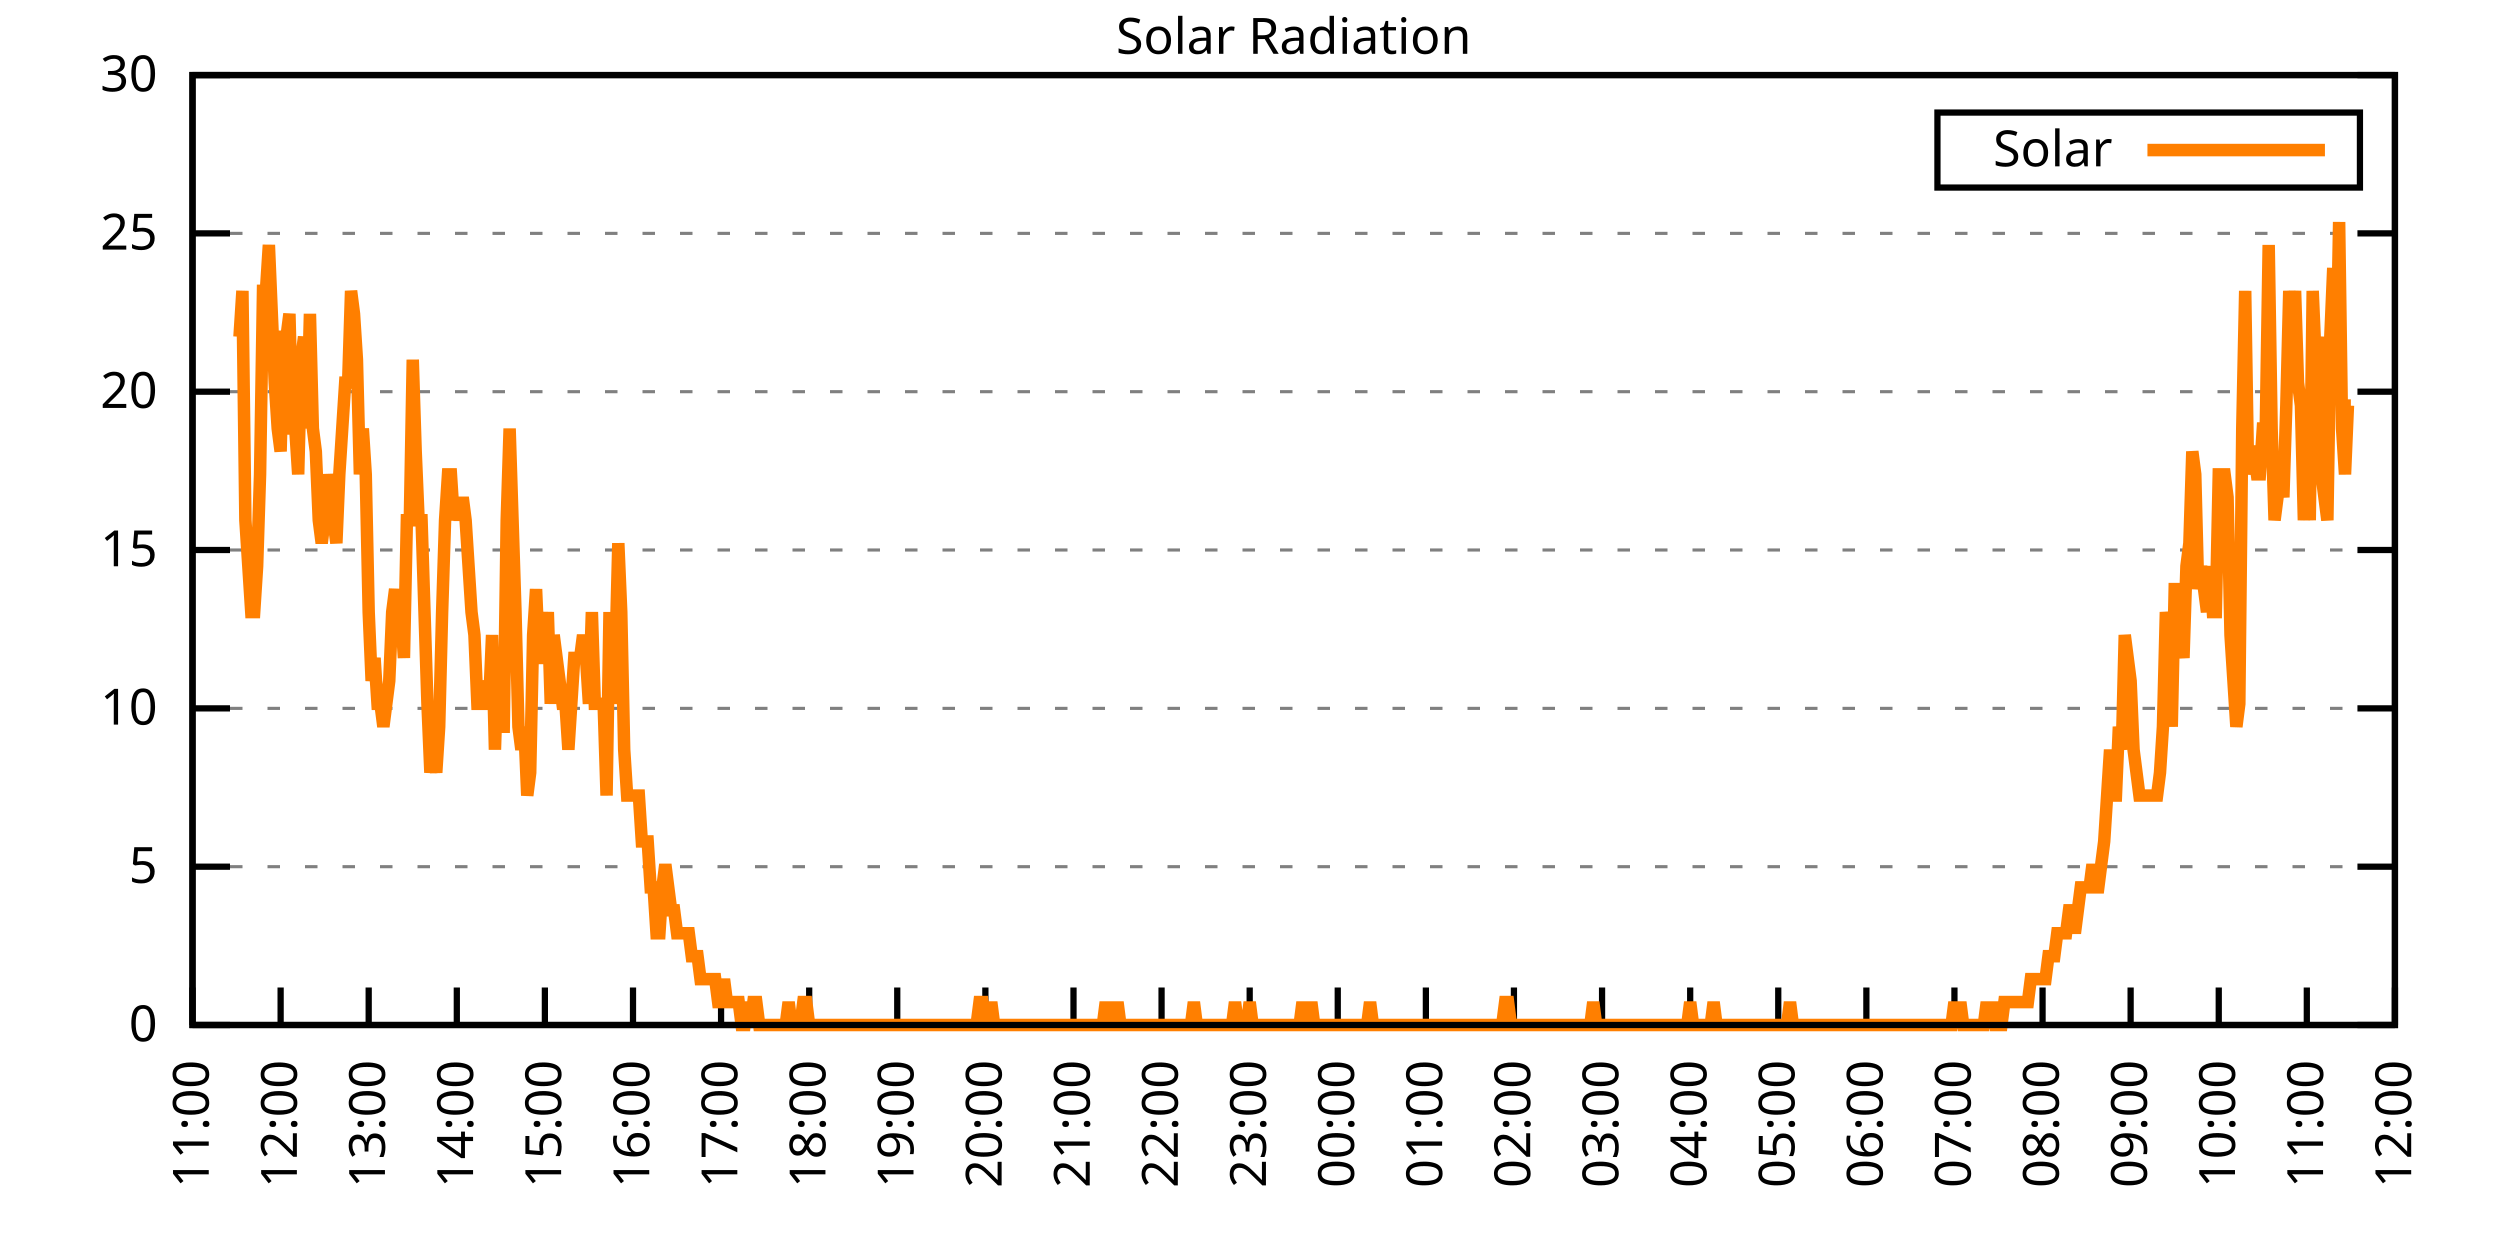
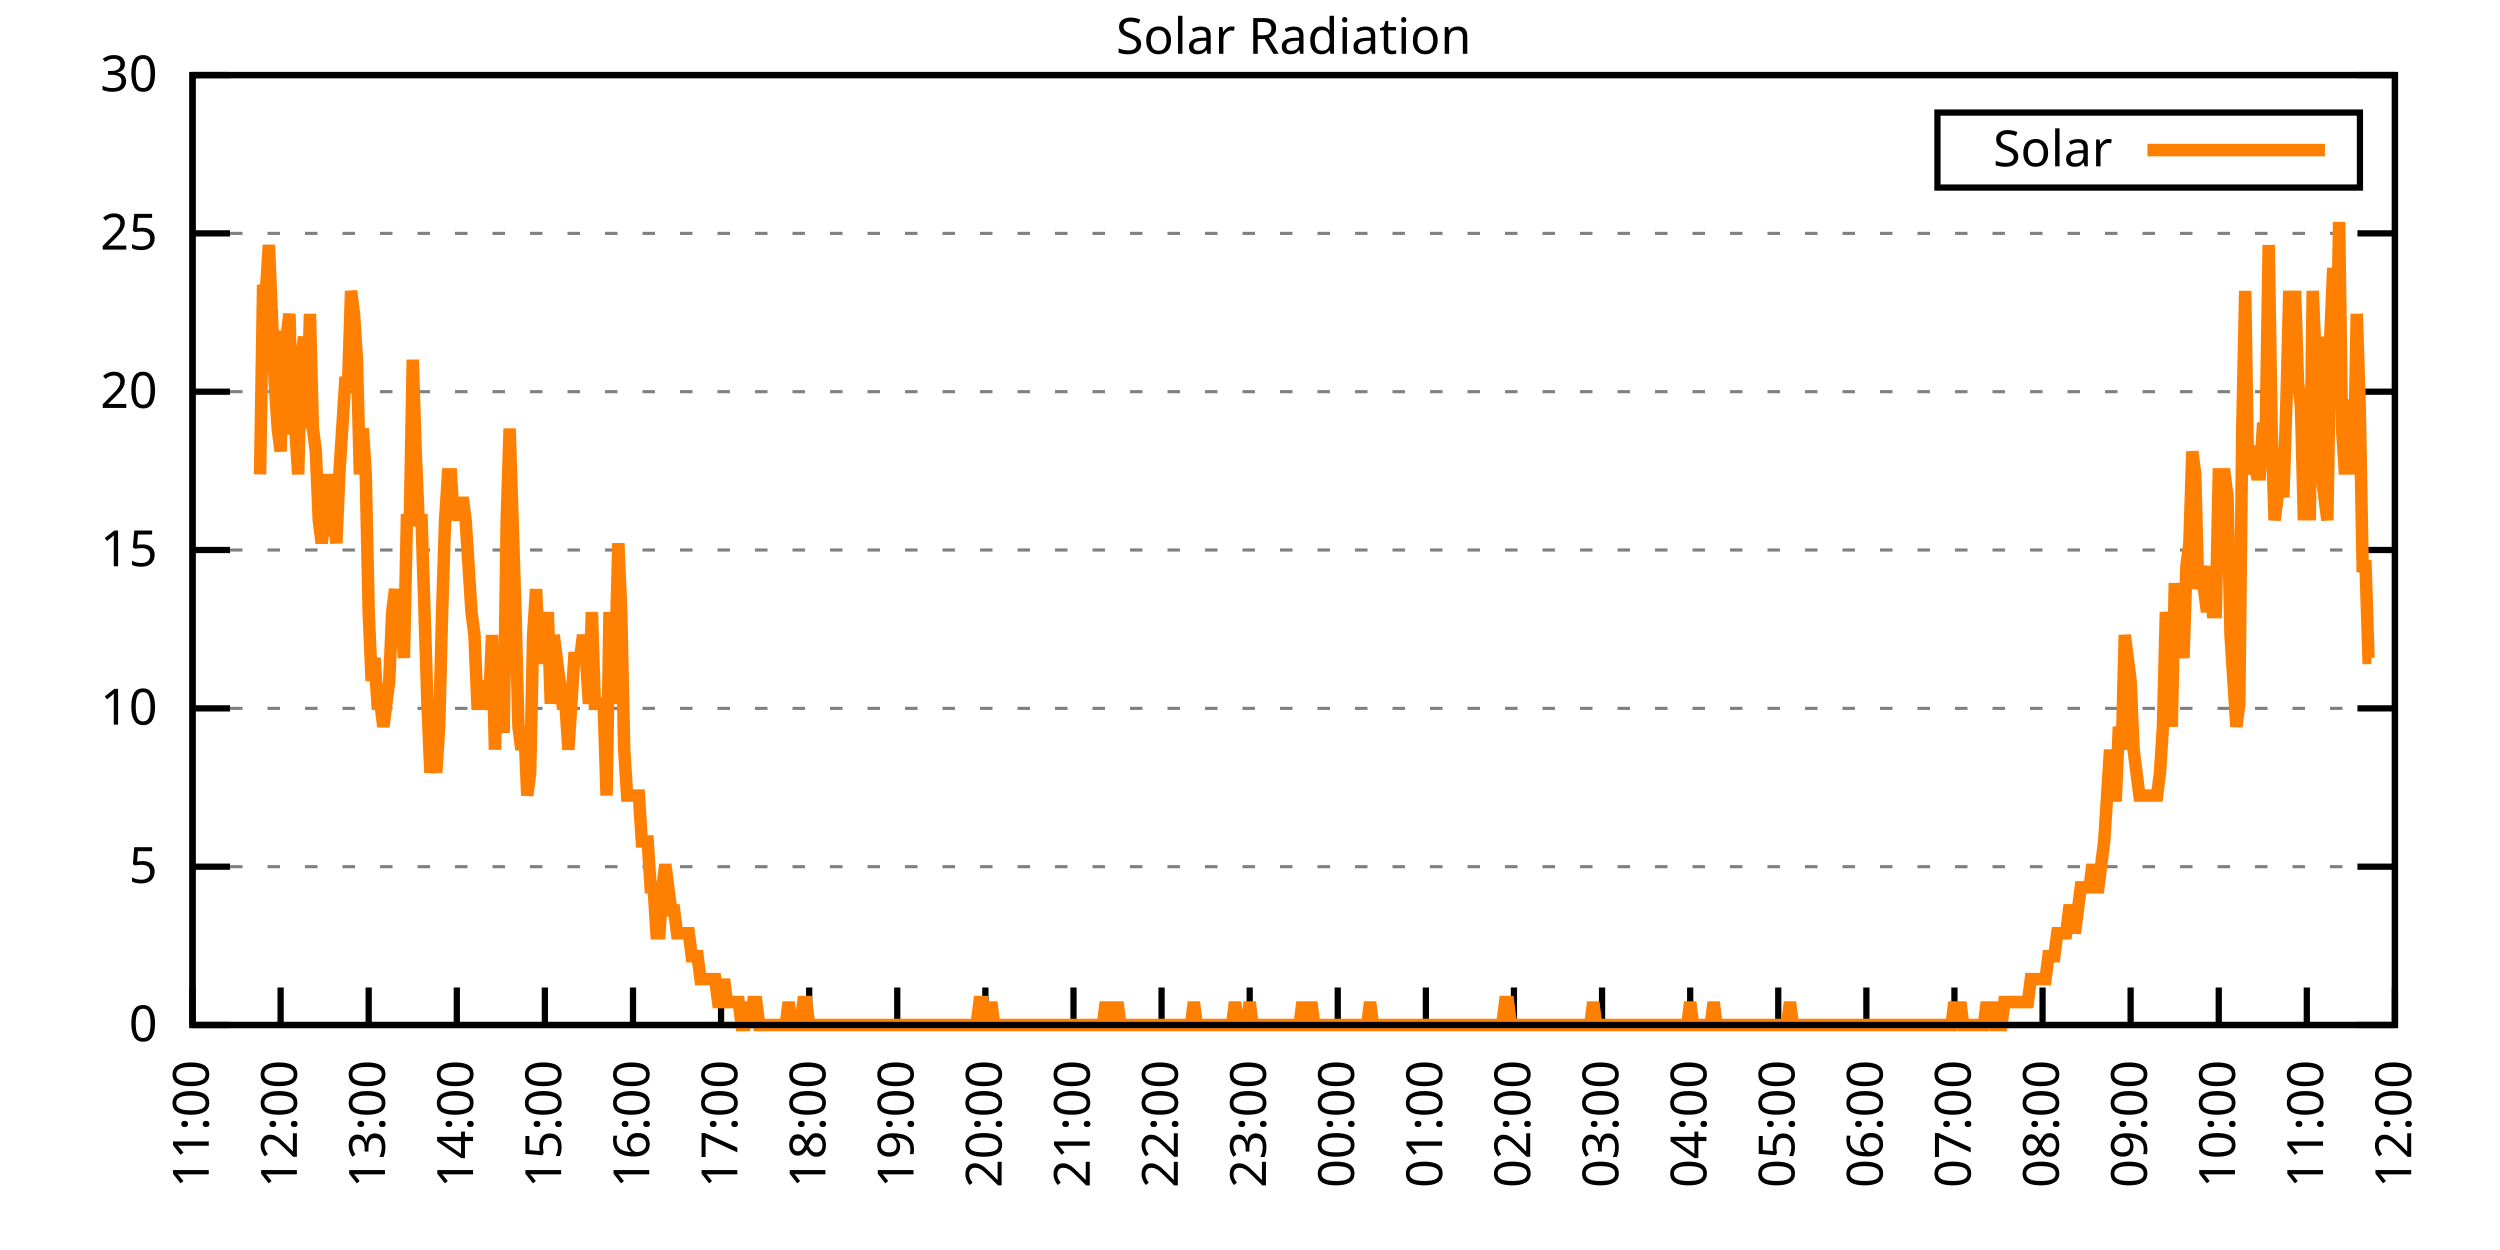
<svg xmlns="http://www.w3.org/2000/svg" xmlns:xlink="http://www.w3.org/1999/xlink" width="400" height="200" viewBox="0 0 400 200">
  <g id="gnuplot_canvas">
    <rect x="0" y="0" width="400" height="200" fill="none" />
    <defs>
      <circle id="gpDot" r="0.5" stroke-width="0.5" stroke="currentColor" />
      <path id="gpPt0" stroke-width="0.333" stroke="currentColor" d="M-1,0 h2 M0,-1 v2" />
      <path id="gpPt1" stroke-width="0.333" stroke="currentColor" d="M-1,-1 L1,1 M1,-1 L-1,1" />
      <path id="gpPt2" stroke-width="0.333" stroke="currentColor" d="M-1,0 L1,0 M0,-1 L0,1 M-1,-1 L1,1 M-1,1 L1,-1" />
      <rect id="gpPt3" stroke-width="0.333" stroke="currentColor" x="-1" y="-1" width="2" height="2" />
      <rect id="gpPt4" stroke-width="0.333" stroke="currentColor" fill="currentColor" x="-1" y="-1" width="2" height="2" />
      <circle id="gpPt5" stroke-width="0.333" stroke="currentColor" cx="0" cy="0" r="1" />
      <use xlink:href="#gpPt5" id="gpPt6" fill="currentColor" stroke="none" />
      <path id="gpPt7" stroke-width="0.333" stroke="currentColor" d="M0,-1.33 L-1.33,0.67 L1.33,0.67 z" />
      <use xlink:href="#gpPt7" id="gpPt8" fill="currentColor" stroke="none" />
      <use xlink:href="#gpPt7" id="gpPt9" stroke="currentColor" transform="rotate(180)" />
      <use xlink:href="#gpPt9" id="gpPt10" fill="currentColor" stroke="none" />
      <use xlink:href="#gpPt3" id="gpPt11" stroke="currentColor" transform="rotate(45)" />
      <use xlink:href="#gpPt11" id="gpPt12" fill="currentColor" stroke="none" />
      <path id="gpPt13" stroke-width="0.333" stroke="currentColor" d="M0,1.330 L1.265,0.411 L0.782,-1.067 L-0.782,-1.076 L-1.265,0.411 z" />
      <use xlink:href="#gpPt13" id="gpPt14" fill="currentColor" stroke="none" />
      <filter id="textbox" filterUnits="objectBoundingBox" x="0" y="0" height="1" width="1">
        <feFlood flood-color="white" flood-opacity="1" result="bgnd" />
        <feComposite in="SourceGraphic" in2="bgnd" operator="atop" />
      </filter>
      <filter id="greybox" filterUnits="objectBoundingBox" x="0" y="0" height="1" width="1">
        <feFlood flood-color="lightgrey" flood-opacity="1" result="grey" />
        <feComposite in="SourceGraphic" in2="grey" operator="atop" />
      </filter>
    </defs>
    <g fill="none" color="white" stroke="currentColor" stroke-width="1.00" stroke-linecap="butt" stroke-linejoin="miter">
</g>
    <g fill="none" color="black" stroke="currentColor" stroke-width="1.00" stroke-linecap="butt" stroke-linejoin="miter">
      <g stroke="none" shape-rendering="crispEdges">
        <polygon fill="rgb(255, 255, 255)" points="30.80,164.00 383.18,164.00 383.18,12.02 30.80,12.02 " />
      </g>
    </g>
    <g fill="none" color="black" stroke="currentColor" stroke-width="1.00" stroke-linecap="butt" stroke-linejoin="miter">
</g>
    <g fill="none" color="black" stroke="black" stroke-width="0.50" stroke-linecap="butt" stroke-linejoin="miter">
</g>
    <g fill="none" color="gray" stroke="currentColor" stroke-width="0.50" stroke-linecap="butt" stroke-linejoin="miter">
      <path stroke="gray" stroke-dasharray="2,4" class="gridline" d="M30.80,164.00 L383.19,164.00  " />
    </g>
    <g fill="none" color="gray" stroke="gray" stroke-width="1.00" stroke-linecap="butt" stroke-linejoin="miter">
</g>
    <g fill="none" color="black" stroke="currentColor" stroke-width="1.00" stroke-linecap="butt" stroke-linejoin="miter">
      <path stroke="black" d="M30.80,164.00 L36.80,164.00 M383.19,164.00 L377.19,164.00  " />
      <g transform="translate(25.20,166.60)" stroke="none" fill="black" font-family="Sans" font-size="8.00" text-anchor="end">
        <text>
          <tspan font-family="Sans"> 0</tspan>
        </text>
      </g>
    </g>
    <g fill="none" color="black" stroke="currentColor" stroke-width="1.00" stroke-linecap="butt" stroke-linejoin="miter">
</g>
    <g fill="none" color="black" stroke="black" stroke-width="0.50" stroke-linecap="butt" stroke-linejoin="miter">
</g>
    <g fill="none" color="gray" stroke="currentColor" stroke-width="0.50" stroke-linecap="butt" stroke-linejoin="miter">
      <path stroke="gray" stroke-dasharray="2,4" class="gridline" d="M30.80,138.67 L383.19,138.67  " />
    </g>
    <g fill="none" color="gray" stroke="gray" stroke-width="1.00" stroke-linecap="butt" stroke-linejoin="miter">
</g>
    <g fill="none" color="black" stroke="currentColor" stroke-width="1.00" stroke-linecap="butt" stroke-linejoin="miter">
      <path stroke="black" d="M30.80,138.67 L36.80,138.67 M383.19,138.67 L377.19,138.67  " />
      <g transform="translate(25.20,141.27)" stroke="none" fill="black" font-family="Sans" font-size="8.00" text-anchor="end">
        <text>
          <tspan font-family="Sans"> 5</tspan>
        </text>
      </g>
    </g>
    <g fill="none" color="black" stroke="currentColor" stroke-width="1.00" stroke-linecap="butt" stroke-linejoin="miter">
</g>
    <g fill="none" color="black" stroke="black" stroke-width="0.50" stroke-linecap="butt" stroke-linejoin="miter">
</g>
    <g fill="none" color="gray" stroke="currentColor" stroke-width="0.50" stroke-linecap="butt" stroke-linejoin="miter">
      <path stroke="gray" stroke-dasharray="2,4" class="gridline" d="M30.80,113.34 L383.19,113.34  " />
    </g>
    <g fill="none" color="gray" stroke="gray" stroke-width="1.00" stroke-linecap="butt" stroke-linejoin="miter">
</g>
    <g fill="none" color="black" stroke="currentColor" stroke-width="1.00" stroke-linecap="butt" stroke-linejoin="miter">
      <path stroke="black" d="M30.80,113.34 L36.80,113.34 M383.19,113.34 L377.19,113.34  " />
      <g transform="translate(25.20,115.94)" stroke="none" fill="black" font-family="Sans" font-size="8.00" text-anchor="end">
        <text>
          <tspan font-family="Sans"> 10</tspan>
        </text>
      </g>
    </g>
    <g fill="none" color="black" stroke="currentColor" stroke-width="1.00" stroke-linecap="butt" stroke-linejoin="miter">
</g>
    <g fill="none" color="black" stroke="black" stroke-width="0.50" stroke-linecap="butt" stroke-linejoin="miter">
</g>
    <g fill="none" color="gray" stroke="currentColor" stroke-width="0.50" stroke-linecap="butt" stroke-linejoin="miter">
      <path stroke="gray" stroke-dasharray="2,4" class="gridline" d="M30.80,88.00 L383.19,88.00  " />
    </g>
    <g fill="none" color="gray" stroke="gray" stroke-width="1.00" stroke-linecap="butt" stroke-linejoin="miter">
</g>
    <g fill="none" color="black" stroke="currentColor" stroke-width="1.00" stroke-linecap="butt" stroke-linejoin="miter">
      <path stroke="black" d="M30.80,88.00 L36.80,88.00 M383.19,88.00 L377.19,88.00  " />
      <g transform="translate(25.20,90.60)" stroke="none" fill="black" font-family="Sans" font-size="8.00" text-anchor="end">
        <text>
          <tspan font-family="Sans"> 15</tspan>
        </text>
      </g>
    </g>
    <g fill="none" color="black" stroke="currentColor" stroke-width="1.00" stroke-linecap="butt" stroke-linejoin="miter">
</g>
    <g fill="none" color="black" stroke="black" stroke-width="0.50" stroke-linecap="butt" stroke-linejoin="miter">
</g>
    <g fill="none" color="gray" stroke="currentColor" stroke-width="0.50" stroke-linecap="butt" stroke-linejoin="miter">
      <path stroke="gray" stroke-dasharray="2,4" class="gridline" d="M30.80,62.67 L383.19,62.67  " />
    </g>
    <g fill="none" color="gray" stroke="gray" stroke-width="1.00" stroke-linecap="butt" stroke-linejoin="miter">
</g>
    <g fill="none" color="black" stroke="currentColor" stroke-width="1.00" stroke-linecap="butt" stroke-linejoin="miter">
      <path stroke="black" d="M30.80,62.67 L36.80,62.67 M383.19,62.67 L377.19,62.67  " />
      <g transform="translate(25.20,65.27)" stroke="none" fill="black" font-family="Sans" font-size="8.00" text-anchor="end">
        <text>
          <tspan font-family="Sans"> 20</tspan>
        </text>
      </g>
    </g>
    <g fill="none" color="black" stroke="currentColor" stroke-width="1.00" stroke-linecap="butt" stroke-linejoin="miter">
</g>
    <g fill="none" color="black" stroke="black" stroke-width="0.50" stroke-linecap="butt" stroke-linejoin="miter">
</g>
    <g fill="none" color="gray" stroke="currentColor" stroke-width="0.50" stroke-linecap="butt" stroke-linejoin="miter">
      <path stroke="gray" stroke-dasharray="2,4" class="gridline" d="M30.80,37.34 L383.19,37.34  " />
    </g>
    <g fill="none" color="gray" stroke="gray" stroke-width="1.00" stroke-linecap="butt" stroke-linejoin="miter">
</g>
    <g fill="none" color="black" stroke="currentColor" stroke-width="1.00" stroke-linecap="butt" stroke-linejoin="miter">
      <path stroke="black" d="M30.80,37.34 L36.80,37.34 M383.19,37.34 L377.19,37.34  " />
      <g transform="translate(25.20,39.94)" stroke="none" fill="black" font-family="Sans" font-size="8.00" text-anchor="end">
        <text>
          <tspan font-family="Sans"> 25</tspan>
        </text>
      </g>
    </g>
    <g fill="none" color="black" stroke="currentColor" stroke-width="1.00" stroke-linecap="butt" stroke-linejoin="miter">
</g>
    <g fill="none" color="black" stroke="black" stroke-width="0.50" stroke-linecap="butt" stroke-linejoin="miter">
</g>
    <g fill="none" color="gray" stroke="currentColor" stroke-width="0.50" stroke-linecap="butt" stroke-linejoin="miter">
      <path stroke="gray" stroke-dasharray="2,4" class="gridline" d="M30.80,12.01 L383.19,12.01  " />
    </g>
    <g fill="none" color="gray" stroke="gray" stroke-width="1.00" stroke-linecap="butt" stroke-linejoin="miter">
</g>
    <g fill="none" color="black" stroke="currentColor" stroke-width="1.00" stroke-linecap="butt" stroke-linejoin="miter">
      <path stroke="black" d="M30.80,12.01 L36.80,12.01 M383.19,12.01 L377.19,12.01  " />
      <g transform="translate(25.20,14.61)" stroke="none" fill="black" font-family="Sans" font-size="8.00" text-anchor="end">
        <text>
          <tspan font-family="Sans"> 30</tspan>
        </text>
      </g>
    </g>
    <g fill="none" color="black" stroke="currentColor" stroke-width="1.00" stroke-linecap="butt" stroke-linejoin="miter">
      <path stroke="black" d="M30.80,164.00 L30.80,158.00  " />
      <g transform="translate(33.40,169.60) rotate(270.00)" stroke="none" fill="black" font-family="Sans" font-size="8.00" text-anchor="end">
        <text>
          <tspan font-family="Sans">11:00</tspan>
        </text>
      </g>
    </g>
    <g fill="none" color="black" stroke="currentColor" stroke-width="1.00" stroke-linecap="butt" stroke-linejoin="miter">
      <path stroke="black" d="M44.90,164.00 L44.90,158.00  " />
      <g transform="translate(47.50,169.60) rotate(270.00)" stroke="none" fill="black" font-family="Sans" font-size="8.00" text-anchor="end">
        <text>
          <tspan font-family="Sans">12:00</tspan>
        </text>
      </g>
    </g>
    <g fill="none" color="black" stroke="currentColor" stroke-width="1.00" stroke-linecap="butt" stroke-linejoin="miter">
      <path stroke="black" d="M58.99,164.00 L58.99,158.00  " />
      <g transform="translate(61.59,169.60) rotate(270.00)" stroke="none" fill="black" font-family="Sans" font-size="8.00" text-anchor="end">
        <text>
          <tspan font-family="Sans">13:00</tspan>
        </text>
      </g>
    </g>
    <g fill="none" color="black" stroke="currentColor" stroke-width="1.00" stroke-linecap="butt" stroke-linejoin="miter">
      <path stroke="black" d="M73.09,164.00 L73.09,158.00  " />
      <g transform="translate(75.69,169.60) rotate(270.00)" stroke="none" fill="black" font-family="Sans" font-size="8.00" text-anchor="end">
        <text>
          <tspan font-family="Sans">14:00</tspan>
        </text>
      </g>
    </g>
    <g fill="none" color="black" stroke="currentColor" stroke-width="1.00" stroke-linecap="butt" stroke-linejoin="miter">
      <path stroke="black" d="M87.18,164.00 L87.18,158.00  " />
      <g transform="translate(89.78,169.60) rotate(270.00)" stroke="none" fill="black" font-family="Sans" font-size="8.00" text-anchor="end">
        <text>
          <tspan font-family="Sans">15:00</tspan>
        </text>
      </g>
    </g>
    <g fill="none" color="black" stroke="currentColor" stroke-width="1.00" stroke-linecap="butt" stroke-linejoin="miter">
      <path stroke="black" d="M101.28,164.00 L101.28,158.00  " />
      <g transform="translate(103.88,169.60) rotate(270.00)" stroke="none" fill="black" font-family="Sans" font-size="8.00" text-anchor="end">
        <text>
          <tspan font-family="Sans">16:00</tspan>
        </text>
      </g>
    </g>
    <g fill="none" color="black" stroke="currentColor" stroke-width="1.00" stroke-linecap="butt" stroke-linejoin="miter">
      <path stroke="black" d="M115.37,164.00 L115.37,158.00  " />
      <g transform="translate(117.97,169.60) rotate(270.00)" stroke="none" fill="black" font-family="Sans" font-size="8.00" text-anchor="end">
        <text>
          <tspan font-family="Sans">17:00</tspan>
        </text>
      </g>
    </g>
    <g fill="none" color="black" stroke="currentColor" stroke-width="1.00" stroke-linecap="butt" stroke-linejoin="miter">
      <path stroke="black" d="M129.47,164.00 L129.47,158.00  " />
      <g transform="translate(132.07,169.60) rotate(270.00)" stroke="none" fill="black" font-family="Sans" font-size="8.00" text-anchor="end">
        <text>
          <tspan font-family="Sans">18:00</tspan>
        </text>
      </g>
    </g>
    <g fill="none" color="black" stroke="currentColor" stroke-width="1.00" stroke-linecap="butt" stroke-linejoin="miter">
      <path stroke="black" d="M143.56,164.00 L143.56,158.00  " />
      <g transform="translate(146.16,169.60) rotate(270.00)" stroke="none" fill="black" font-family="Sans" font-size="8.00" text-anchor="end">
        <text>
          <tspan font-family="Sans">19:00</tspan>
        </text>
      </g>
    </g>
    <g fill="none" color="black" stroke="currentColor" stroke-width="1.00" stroke-linecap="butt" stroke-linejoin="miter">
      <path stroke="black" d="M157.66,164.00 L157.66,158.00  " />
      <g transform="translate(160.26,169.60) rotate(270.00)" stroke="none" fill="black" font-family="Sans" font-size="8.00" text-anchor="end">
        <text>
          <tspan font-family="Sans">20:00</tspan>
        </text>
      </g>
    </g>
    <g fill="none" color="black" stroke="currentColor" stroke-width="1.00" stroke-linecap="butt" stroke-linejoin="miter">
      <path stroke="black" d="M171.76,164.00 L171.76,158.00  " />
      <g transform="translate(174.36,169.60) rotate(270.00)" stroke="none" fill="black" font-family="Sans" font-size="8.00" text-anchor="end">
        <text>
          <tspan font-family="Sans">21:00</tspan>
        </text>
      </g>
    </g>
    <g fill="none" color="black" stroke="currentColor" stroke-width="1.00" stroke-linecap="butt" stroke-linejoin="miter">
      <path stroke="black" d="M185.85,164.00 L185.85,158.00  " />
      <g transform="translate(188.45,169.60) rotate(270.00)" stroke="none" fill="black" font-family="Sans" font-size="8.00" text-anchor="end">
        <text>
          <tspan font-family="Sans">22:00</tspan>
        </text>
      </g>
    </g>
    <g fill="none" color="black" stroke="currentColor" stroke-width="1.00" stroke-linecap="butt" stroke-linejoin="miter">
      <path stroke="black" d="M199.95,164.00 L199.95,158.00  " />
      <g transform="translate(202.55,169.60) rotate(270.00)" stroke="none" fill="black" font-family="Sans" font-size="8.00" text-anchor="end">
        <text>
          <tspan font-family="Sans">23:00</tspan>
        </text>
      </g>
    </g>
    <g fill="none" color="black" stroke="currentColor" stroke-width="1.00" stroke-linecap="butt" stroke-linejoin="miter">
      <path stroke="black" d="M214.04,164.00 L214.04,158.00  " />
      <g transform="translate(216.64,169.60) rotate(270.00)" stroke="none" fill="black" font-family="Sans" font-size="8.00" text-anchor="end">
        <text>
          <tspan font-family="Sans">00:00</tspan>
        </text>
      </g>
    </g>
    <g fill="none" color="black" stroke="currentColor" stroke-width="1.00" stroke-linecap="butt" stroke-linejoin="miter">
      <path stroke="black" d="M228.14,164.00 L228.14,158.00  " />
      <g transform="translate(230.74,169.60) rotate(270.00)" stroke="none" fill="black" font-family="Sans" font-size="8.00" text-anchor="end">
        <text>
          <tspan font-family="Sans">01:00</tspan>
        </text>
      </g>
    </g>
    <g fill="none" color="black" stroke="currentColor" stroke-width="1.00" stroke-linecap="butt" stroke-linejoin="miter">
      <path stroke="black" d="M242.23,164.00 L242.23,158.00  " />
      <g transform="translate(244.83,169.60) rotate(270.00)" stroke="none" fill="black" font-family="Sans" font-size="8.00" text-anchor="end">
        <text>
          <tspan font-family="Sans">02:00</tspan>
        </text>
      </g>
    </g>
    <g fill="none" color="black" stroke="currentColor" stroke-width="1.00" stroke-linecap="butt" stroke-linejoin="miter">
      <path stroke="black" d="M256.33,164.00 L256.33,158.00  " />
      <g transform="translate(258.93,169.60) rotate(270.00)" stroke="none" fill="black" font-family="Sans" font-size="8.00" text-anchor="end">
        <text>
          <tspan font-family="Sans">03:00</tspan>
        </text>
      </g>
    </g>
    <g fill="none" color="black" stroke="currentColor" stroke-width="1.00" stroke-linecap="butt" stroke-linejoin="miter">
      <path stroke="black" d="M270.43,164.00 L270.43,158.00  " />
      <g transform="translate(273.03,169.60) rotate(270.00)" stroke="none" fill="black" font-family="Sans" font-size="8.00" text-anchor="end">
        <text>
          <tspan font-family="Sans">04:00</tspan>
        </text>
      </g>
    </g>
    <g fill="none" color="black" stroke="currentColor" stroke-width="1.00" stroke-linecap="butt" stroke-linejoin="miter">
      <path stroke="black" d="M284.52,164.00 L284.52,158.00  " />
      <g transform="translate(287.12,169.60) rotate(270.00)" stroke="none" fill="black" font-family="Sans" font-size="8.00" text-anchor="end">
        <text>
          <tspan font-family="Sans">05:00</tspan>
        </text>
      </g>
    </g>
    <g fill="none" color="black" stroke="currentColor" stroke-width="1.00" stroke-linecap="butt" stroke-linejoin="miter">
      <path stroke="black" d="M298.62,164.00 L298.62,158.00  " />
      <g transform="translate(301.22,169.60) rotate(270.00)" stroke="none" fill="black" font-family="Sans" font-size="8.00" text-anchor="end">
        <text>
          <tspan font-family="Sans">06:00</tspan>
        </text>
      </g>
    </g>
    <g fill="none" color="black" stroke="currentColor" stroke-width="1.00" stroke-linecap="butt" stroke-linejoin="miter">
      <path stroke="black" d="M312.71,164.00 L312.71,158.00  " />
      <g transform="translate(315.31,169.60) rotate(270.00)" stroke="none" fill="black" font-family="Sans" font-size="8.00" text-anchor="end">
        <text>
          <tspan font-family="Sans">07:00</tspan>
        </text>
      </g>
    </g>
    <g fill="none" color="black" stroke="currentColor" stroke-width="1.00" stroke-linecap="butt" stroke-linejoin="miter">
      <path stroke="black" d="M326.81,164.00 L326.81,158.00  " />
      <g transform="translate(329.41,169.60) rotate(270.00)" stroke="none" fill="black" font-family="Sans" font-size="8.00" text-anchor="end">
        <text>
          <tspan font-family="Sans">08:00</tspan>
        </text>
      </g>
    </g>
    <g fill="none" color="black" stroke="currentColor" stroke-width="1.00" stroke-linecap="butt" stroke-linejoin="miter">
      <path stroke="black" d="M340.90,164.00 L340.90,158.00  " />
      <g transform="translate(343.50,169.60) rotate(270.00)" stroke="none" fill="black" font-family="Sans" font-size="8.00" text-anchor="end">
        <text>
          <tspan font-family="Sans">09:00</tspan>
        </text>
      </g>
    </g>
    <g fill="none" color="black" stroke="currentColor" stroke-width="1.00" stroke-linecap="butt" stroke-linejoin="miter">
      <path stroke="black" d="M355.00,164.00 L355.00,158.00  " />
      <g transform="translate(357.60,169.60) rotate(270.00)" stroke="none" fill="black" font-family="Sans" font-size="8.00" text-anchor="end">
        <text>
          <tspan font-family="Sans">10:00</tspan>
        </text>
      </g>
    </g>
    <g fill="none" color="black" stroke="currentColor" stroke-width="1.00" stroke-linecap="butt" stroke-linejoin="miter">
      <path stroke="black" d="M369.09,164.00 L369.09,158.00  " />
      <g transform="translate(371.69,169.60) rotate(270.00)" stroke="none" fill="black" font-family="Sans" font-size="8.00" text-anchor="end">
        <text>
          <tspan font-family="Sans">11:00</tspan>
        </text>
      </g>
    </g>
    <g fill="none" color="black" stroke="currentColor" stroke-width="1.00" stroke-linecap="butt" stroke-linejoin="miter">
      <path stroke="black" d="M383.19,164.00 L383.19,158.00  " />
      <g transform="translate(385.79,169.60) rotate(270.00)" stroke="none" fill="black" font-family="Sans" font-size="8.00" text-anchor="end">
        <text>
          <tspan font-family="Sans">12:00</tspan>
        </text>
      </g>
    </g>
    <g fill="none" color="black" stroke="currentColor" stroke-width="1.00" stroke-linecap="butt" stroke-linejoin="miter">
</g>
    <g fill="none" color="black" stroke="currentColor" stroke-width="1.00" stroke-linecap="butt" stroke-linejoin="miter">
      <path stroke="black" d="M30.80,12.01 L30.80,164.00 L383.19,164.00 L383.19,12.01 L30.80,12.01 Z  " />
    </g>
    <g fill="none" color="black" stroke="currentColor" stroke-width="1.00" stroke-linecap="butt" stroke-linejoin="miter">
</g>
    <g fill="none" color="black" stroke="currentColor" stroke-width="1.00" stroke-linecap="butt" stroke-linejoin="miter">
      <path stroke="black" d="M309.99,30.01 L309.99,18.01 L377.59,18.01 L377.59,30.01 L309.99,30.01 Z  " />
    </g>
    <g id="Solar_Radiation_plot_1">
      <g fill="none" color="white" stroke="black" stroke-width="2.00" stroke-linecap="butt" stroke-linejoin="miter">
</g>
      <g fill="none" color="black" stroke="currentColor" stroke-width="2.00" stroke-linecap="butt" stroke-linejoin="miter">
        <g transform="translate(337.99,26.61)" stroke="none" fill="black" font-family="Sans" font-size="8.00" text-anchor="end">
          <text>
            <tspan font-family="Sans">Solar</tspan>
          </text>
        </g>
      </g>
      <g fill="none" color="black" stroke="currentColor" stroke-width="2.00" stroke-linecap="butt" stroke-linejoin="miter">
-         <path stroke="rgb(255, 127,   0)" d="M343.59,24.01 L371.99,24.01 M38.32,53.88 L38.79,46.54 L39.26,83.24 L39.73,90.59 L40.20,97.93 L40.67,97.93   L41.14,90.59 L41.61,75.90 L42.08,46.54 L42.55,46.54 L43.02,39.19 L43.49,50.21 L43.96,61.22 L44.43,68.56   L44.90,72.23 L45.37,53.88 L45.84,53.88 L46.31,50.21 L46.78,68.56 L47.24,68.56 L47.71,75.90 L48.18,57.55   L48.65,53.88 L49.12,68.56 L49.59,50.21 L50.06,68.56 L50.53,72.23 L51.00,83.24 L51.47,86.91 L51.94,83.24   L52.41,75.90 L52.88,79.57 L53.35,83.24 L53.82,86.91 L54.29,75.90 L54.76,68.56 L55.23,61.22 L55.70,61.22   L56.17,46.54 L56.64,50.21 L57.11,57.55 L57.58,75.90 L58.05,68.56 L58.52,75.90 L58.99,97.93 L59.46,108.94   L59.93,105.27 L60.40,112.61 L60.87,112.61 L61.34,116.28 L61.81,112.61 L62.28,108.94 L62.75,97.93 L63.22,94.26   L63.69,101.60 L64.16,97.93 L64.63,105.27 L65.10,83.24 L65.57,83.24 L66.04,57.55 L66.51,72.23 L66.98,83.24   L67.45,83.24 L67.92,97.93 L68.39,112.61 L68.86,123.62 L69.33,119.95 L69.80,123.62 L70.27,116.28 L70.74,97.93   L71.21,83.24 L71.68,75.90 L72.15,75.90 L72.62,83.24 L73.09,79.57 L73.56,83.24 L74.03,79.57 L74.50,83.24   L74.97,90.59 L75.44,97.93 L75.91,101.60 L76.38,112.61 L76.85,112.61 L77.32,112.61 L77.79,108.94 L78.26,112.61   L78.73,101.60 L79.19,119.95 L79.66,105.27 L80.13,116.28 L80.60,116.28 L81.07,83.24 L81.54,68.56 L82.01,83.24   L82.48,97.93 L82.95,116.28 L83.42,119.95 L83.89,116.28 L84.36,127.29 L84.83,123.62 L85.30,101.60 L85.77,94.26   L86.24,105.27 L86.71,105.27 L87.18,105.27 L87.65,97.93 L88.12,112.61 L88.59,101.60 L89.06,105.27 L89.53,108.94   L90.00,112.61 L90.47,112.61 L90.94,119.95 L91.41,112.61 L91.88,105.27 L92.35,105.27 L92.82,105.27 L93.29,101.60   L93.76,105.27 L94.23,112.61 L94.70,97.93 L95.17,112.61 L95.64,112.61 L96.11,112.61 L96.58,112.61 L97.05,127.29   L97.52,97.93 L97.99,112.61 L98.46,105.27 L98.93,86.91 L99.40,97.93 L99.87,119.95 L100.34,127.29 L100.81,127.29   L101.28,127.29 L101.75,127.29 L102.22,127.29 L102.69,134.63 L103.16,134.63 L103.63,134.63 L104.10,141.98 L104.57,141.98   L105.04,149.32 L105.51,149.32 L105.98,141.98 L106.45,138.30 L106.92,141.98 L107.39,145.65 L107.86,145.65 L108.33,149.32   L108.80,149.32 L109.27,149.32 L109.74,149.32 L110.21,149.32 L110.68,152.99 L111.14,152.99 L111.61,152.99 L112.08,156.66   L112.55,156.66 L113.02,156.66 L113.49,156.66 L113.96,156.66 L114.43,156.66 L114.90,160.33 L115.37,160.33 L115.84,156.66   L116.31,160.33 L116.78,160.33 L117.25,160.33 L117.72,160.33 L118.19,160.33 L118.66,164.00 L119.13,164.00 L119.60,160.33   L120.07,164.00 L120.54,160.33 L121.01,160.33 L121.48,164.00 L121.95,164.00 L122.42,164.00 L122.89,164.00 L123.36,164.00   L123.83,164.00 L124.30,164.00 L124.77,164.00 L125.24,164.00 L125.71,164.00 L126.18,160.33 L126.65,164.00 L127.12,164.00   L127.59,164.00 L128.06,164.00 L128.53,160.33 L129.00,160.33 L129.47,164.00 L129.94,164.00 L130.41,164.00 L130.88,164.00   L131.35,164.00 L131.82,164.00 L132.29,164.00 L132.76,164.00 L133.23,164.00 L133.70,164.00 L134.17,164.00 L134.64,164.00   L135.11,164.00 L135.58,164.00 L136.05,164.00 L136.52,164.00 L136.99,164.00 L137.46,164.00 L137.93,164.00 L138.40,164.00   L138.87,164.00 L139.34,164.00 L139.81,164.00 L140.28,164.00 L140.75,164.00 L141.22,164.00 L141.69,164.00 L142.16,164.00   L142.63,164.00 L143.09,164.00 L143.56,164.00 L144.03,164.00 L144.50,164.00 L144.97,164.00 L145.44,164.00 L145.91,164.00   L146.38,164.00 L146.85,164.00 L147.32,164.00 L147.79,164.00 L148.26,164.00 L148.73,164.00 L149.20,164.00 L149.67,164.00   L150.14,164.00 L150.61,164.00 L151.08,164.00 L151.55,164.00 L152.02,164.00 L152.49,164.00 L152.96,164.00 L153.43,164.00   L153.90,164.00 L154.37,164.00 L154.84,164.00 L155.31,164.00 L155.78,164.00 L156.25,164.00 L156.72,160.33 L157.19,160.33   L157.66,164.00 L158.13,164.00 L158.60,160.33 L159.07,164.00 L159.54,164.00 L160.01,164.00 L160.48,164.00 L160.95,164.00   L161.42,164.00 L161.89,164.00 L162.36,164.00 L162.83,164.00 L163.30,164.00 L163.77,164.00 L164.24,164.00 L164.71,164.00   L165.18,164.00 L165.65,164.00 L166.12,164.00 L166.59,164.00 L167.06,164.00 L167.53,164.00 L168.00,164.00 L168.47,164.00   L168.94,164.00 L169.41,164.00 L169.88,164.00 L170.35,164.00 L170.82,164.00 L171.29,164.00 L171.76,164.00 L172.23,164.00   L172.70,164.00 L173.17,164.00 L173.64,164.00 L174.11,164.00 L174.58,164.00 L175.04,164.00 L175.51,164.00 L175.98,164.00   L176.45,164.00 L176.92,160.33 L177.39,164.00 L177.86,164.00 L178.33,164.00 L178.80,160.33 L179.27,164.00 L179.74,164.00   L180.21,164.00 L180.68,164.00 L181.15,164.00 L181.62,164.00 L182.09,164.00 L182.56,164.00 L183.03,164.00 L183.50,164.00   L183.97,164.00 L184.44,164.00 L184.91,164.00 L185.38,164.00 L185.85,164.00 L186.32,164.00 L186.79,164.00 L187.26,164.00   L187.73,164.00 L188.20,164.00 L188.67,164.00 L189.14,164.00 L189.61,164.00 L190.08,164.00 L190.55,164.00 L191.02,160.33   L191.49,164.00 L192.43,164.00 L192.90,164.00 L193.37,164.00 L193.84,164.00 L194.31,164.00 L194.78,164.00 L195.25,164.00   L195.72,164.00 L196.19,164.00 L196.66,164.00 L197.13,164.00 L197.60,160.33 L198.07,164.00 L198.54,164.00 L199.01,164.00   L199.48,164.00 L199.95,160.33 L200.42,164.00 L200.89,164.00 L201.36,164.00 L201.83,164.00 L202.30,164.00 L202.77,164.00   L203.24,164.00 L203.71,164.00 L204.18,164.00 L204.65,164.00 L205.12,164.00 L205.59,164.00 L206.06,164.00 L206.53,164.00   L207.00,164.00 L207.46,164.00 L207.93,164.00 L208.40,160.33 L208.87,164.00 L209.34,164.00 L209.81,160.33 L210.28,164.00   L210.75,164.00 L211.22,164.00 L211.69,164.00 L212.16,164.00 L212.63,164.00 L213.10,164.00 L213.57,164.00 L214.04,164.00   L214.51,164.00 L214.98,164.00 L215.45,164.00 L215.92,164.00 L216.39,164.00 L216.86,164.00 L217.33,164.00 L217.80,164.00   L218.27,164.00 L218.74,164.00 L219.21,160.33 L219.68,164.00 L220.15,164.00 L220.62,164.00 L221.09,164.00 L221.56,164.00   L222.03,164.00 L222.50,164.00 L222.97,164.00 L223.44,164.00 L223.91,164.00 L224.38,164.00 L224.85,164.00 L225.32,164.00   L225.79,164.00 L226.26,164.00 L226.73,164.00 L227.20,164.00 L227.67,164.00 L228.14,164.00 L228.61,164.00 L229.08,164.00   L229.55,164.00 L230.02,164.00 L230.49,164.00 L230.96,164.00 L231.43,164.00 L231.90,164.00 L232.37,164.00 L232.84,164.00   L233.31,164.00 L233.78,164.00 L234.25,164.00 L234.72,164.00 L235.19,164.00 L235.66,164.00 L236.13,164.00 L236.60,164.00   L237.07,164.00 L237.54,164.00 L238.01,164.00 L238.48,164.00 L238.95,164.00 L239.41,164.00 L239.88,164.00 L240.35,164.00   L240.82,160.33 L241.29,160.33 L241.76,164.00 L242.23,164.00 L242.70,164.00 L243.17,164.00 L243.64,164.00 L244.11,164.00   L244.58,164.00 L245.05,164.00 L245.52,164.00 L245.99,164.00 L246.46,164.00 L246.93,164.00 L247.40,164.00 L247.87,164.00   L248.34,164.00 L248.81,164.00 L249.28,164.00 L249.75,164.00 L250.22,164.00 L250.69,164.00 L251.16,164.00 L251.63,164.00   L252.10,164.00 L252.57,164.00 L253.04,164.00 L253.51,164.00 L253.98,164.00 L254.45,164.00 L254.92,160.33 L255.39,164.00   L255.86,164.00 L256.33,164.00 L256.80,164.00 L257.27,164.00 L257.74,164.00 L258.21,164.00 L258.68,164.00 L259.15,164.00   L259.62,164.00 L260.09,164.00 L260.56,164.00 L261.03,164.00 L261.50,164.00 L261.97,164.00 L262.44,164.00 L262.91,164.00   L263.38,164.00 L263.85,164.00 L264.32,164.00 L264.79,164.00 L265.26,164.00 L265.73,164.00 L266.20,164.00 L266.67,164.00   L267.14,164.00 L267.61,164.00 L268.08,164.00 L268.55,164.00 L269.02,164.00 L269.49,164.00 L269.96,164.00 L270.43,160.33   L270.90,164.00 L271.36,164.00 L271.83,164.00 L272.30,164.00 L272.77,164.00 L273.24,164.00 L273.71,164.00 L274.18,160.33   L274.65,164.00 L275.12,164.00 L275.59,164.00 L276.06,164.00 L276.53,164.00 L277.00,164.00 L277.47,164.00 L277.94,164.00   L278.41,164.00 L278.88,164.00 L279.35,164.00 L279.82,164.00 L280.29,164.00 L280.76,164.00 L281.23,164.00 L281.70,164.00   L282.17,164.00 L282.64,164.00 L283.11,164.00 L283.58,164.00 L284.05,164.00 L284.52,164.00 L284.99,164.00 L285.46,164.00   L285.93,164.00 L286.40,160.33 L286.87,164.00 L287.34,164.00 L287.81,164.00 L288.28,164.00 L288.75,164.00 L289.22,164.00   L289.69,164.00 L290.16,164.00 L290.63,164.00 L291.10,164.00 L291.57,164.00 L292.04,164.00 L292.51,164.00 L292.98,164.00   L293.45,164.00 L293.92,164.00 L294.39,164.00 L294.86,164.00 L295.33,164.00 L295.80,164.00 L296.27,164.00 L296.74,164.00   L297.21,164.00 L297.68,164.00 L298.15,164.00 L298.62,164.00 L299.09,164.00 L299.56,164.00 L300.03,164.00 L300.50,164.00   L300.97,164.00 L301.44,164.00 L301.91,164.00 L302.38,164.00 L302.85,164.00 L303.31,164.00 L303.78,164.00 L304.25,164.00   L304.72,164.00 L305.19,164.00 L305.66,164.00 L306.13,164.00 L306.60,164.00 L307.07,164.00 L307.54,164.00 L308.01,164.00   L308.48,164.00 L308.95,164.00 L309.42,164.00 L309.89,164.00 L310.36,164.00 L310.83,164.00 L311.30,164.00 L311.77,164.00   L312.24,164.00 L312.71,160.33 L313.18,164.00 L313.65,160.33 L314.12,164.00 L314.59,164.00 L315.06,164.00 L315.53,164.00   L316.00,164.00 L316.47,164.00 L316.94,164.00 L317.41,164.00 L317.88,160.33 L318.35,164.00 L318.82,160.33 L319.29,164.00   L319.76,164.00 L320.23,164.00 L320.70,160.33 L321.17,160.33 L321.64,160.33 L322.11,160.33 L322.58,160.33 L323.05,160.33   L323.52,160.33 L323.99,160.33 L324.46,160.33 L324.93,156.66 L325.40,156.66 L325.87,156.66 L326.34,156.66 L326.81,156.66   L327.28,156.66 L327.75,152.99 L328.22,152.99 L328.69,152.99 L329.16,149.32 L329.63,149.32 L330.10,149.32 L330.57,149.32   L331.04,145.65 L331.51,145.65 L331.98,149.32 L332.45,145.65 L332.92,141.98 L333.39,141.98 L333.86,141.98 L334.33,141.98   L334.80,138.30 L335.26,141.98 L335.73,141.98 L336.20,138.30 L336.67,134.63 L337.14,127.29 L337.61,119.95 L338.08,127.29   L338.55,127.29 L339.02,116.28 L339.49,119.95 L339.96,101.60 L340.43,105.27 L340.90,108.94 L341.37,119.95 L341.84,123.62   L342.31,127.29 L342.78,127.29 L343.25,127.29 L343.72,127.29 L344.19,127.29 L344.66,127.29 L345.13,127.29 L345.60,123.62   L346.07,116.28 L346.54,97.93 L347.01,101.60 L347.48,116.28 L347.95,94.26 L348.42,94.26 L348.89,101.60 L349.36,105.27   L349.83,90.59 L350.30,86.91 L350.77,72.23 L351.24,75.90 L351.71,94.26 L352.18,90.59 L352.65,94.26 L353.12,97.93   L353.59,90.59 L354.06,97.93 L354.53,97.93 L355.00,75.90 L355.47,75.90 L355.94,75.90 L356.41,79.57 L356.88,101.60   L357.35,108.94 L357.82,116.28 L358.29,112.61 L358.76,68.56 L359.23,46.54 L359.70,75.90 L360.17,72.23 L360.64,72.23   L361.11,75.90 L361.58,75.90 L362.05,68.56 L362.52,68.56 L362.99,39.19 L363.46,68.56 L363.93,83.24 L364.40,79.57   L364.87,75.90 L365.34,79.57 L365.81,64.89 L366.28,46.54 L366.75,53.88 L367.21,46.54 L367.68,61.22 L368.15,64.89   L368.62,83.24 L369.09,72.23 L369.56,83.24 L370.03,46.54 L370.50,57.55 L370.97,53.88 L371.44,75.90 L371.91,79.57   L372.38,83.24 L372.85,53.88 L373.32,42.87 L373.79,61.22 L374.26,35.52 L374.73,68.56 L375.20,75.90 L375.67,64.89   L376.14,64.89  " />
+         <path stroke="rgb(255, 127,   0)" d="M343.59,24.01 L371.99,24.01 M41.61,75.90 L42.08,46.54 L42.55,46.54 L43.02,39.19 L43.49,50.21 L43.96,61.22   L44.43,68.56 L44.90,72.23 L45.37,53.88 L45.84,53.88 L46.31,50.21 L46.78,68.56 L47.24,68.56 L47.71,75.90   L48.18,57.55 L48.65,53.88 L49.12,68.56 L49.59,50.21 L50.06,68.56 L50.53,72.23 L51.00,83.24 L51.47,86.91   L51.94,83.24 L52.41,75.90 L52.88,79.57 L53.35,83.24 L53.82,86.91 L54.29,75.90 L54.76,68.56 L55.23,61.22   L55.70,61.22 L56.17,46.54 L56.64,50.21 L57.11,57.55 L57.58,75.90 L58.05,68.56 L58.52,75.90 L58.99,97.93   L59.46,108.94 L59.93,105.27 L60.40,112.61 L60.87,112.61 L61.34,116.28 L61.81,112.61 L62.28,108.94 L62.75,97.93   L63.22,94.26 L63.69,101.60 L64.16,97.93 L64.63,105.27 L65.10,83.24 L65.57,83.24 L66.04,57.55 L66.51,72.23   L66.98,83.24 L67.45,83.24 L67.92,97.93 L68.39,112.61 L68.86,123.62 L69.33,119.95 L69.80,123.62 L70.27,116.28   L70.74,97.93 L71.21,83.24 L71.68,75.90 L72.15,75.90 L72.62,83.24 L73.09,79.57 L73.56,83.24 L74.03,79.57   L74.50,83.24 L74.97,90.59 L75.44,97.93 L75.91,101.60 L76.38,112.61 L76.85,112.61 L77.32,112.61 L77.79,108.94   L78.26,112.61 L78.73,101.60 L79.19,119.95 L79.66,105.27 L80.13,116.28 L80.60,116.28 L81.07,83.24 L81.54,68.56   L82.01,83.24 L82.48,97.93 L82.95,116.28 L83.42,119.95 L83.89,116.28 L84.36,127.29 L84.83,123.62 L85.30,101.60   L85.77,94.26 L86.24,105.27 L86.71,105.27 L87.18,105.27 L87.65,97.93 L88.12,112.61 L88.59,101.60 L89.06,105.27   L89.53,108.94 L90.00,112.61 L90.47,112.61 L90.94,119.95 L91.41,112.61 L91.88,105.27 L92.35,105.27 L92.82,105.27   L93.29,101.60 L93.76,105.27 L94.23,112.61 L94.70,97.93 L95.17,112.61 L95.64,112.61 L96.11,112.61 L96.58,112.61   L97.05,127.29 L97.52,97.93 L97.99,112.61 L98.46,105.27 L98.93,86.91 L99.40,97.93 L99.87,119.95 L100.34,127.29   L100.81,127.29 L101.28,127.29 L101.75,127.29 L102.22,127.29 L102.69,134.63 L103.16,134.63 L103.63,134.63 L104.10,141.98   L104.57,141.98 L105.04,149.32 L105.51,149.32 L105.98,141.98 L106.45,138.30 L106.92,141.98 L107.39,145.65 L107.86,145.65   L108.33,149.32 L108.80,149.32 L109.27,149.32 L109.74,149.32 L110.21,149.32 L110.68,152.99 L111.14,152.99 L111.61,152.99   L112.08,156.66 L112.55,156.66 L113.02,156.66 L113.49,156.66 L113.96,156.66 L114.43,156.66 L114.90,160.33 L115.37,160.33   L115.84,156.66 L116.31,160.33 L116.78,160.33 L117.25,160.33 L117.72,160.33 L118.19,160.33 L118.66,164.00 L119.13,164.00   L119.60,160.33 L120.07,164.00 L120.54,160.33 L121.01,160.33 L121.48,164.00 L121.95,164.00 L122.42,164.00 L122.89,164.00   L123.36,164.00 L123.83,164.00 L124.30,164.00 L124.77,164.00 L125.24,164.00 L125.71,164.00 L126.18,160.33 L126.65,164.00   L127.12,164.00 L127.59,164.00 L128.06,164.00 L128.53,160.33 L129.00,160.33 L129.47,164.00 L129.94,164.00 L130.41,164.00   L130.88,164.00 L131.35,164.00 L131.82,164.00 L132.29,164.00 L132.76,164.00 L133.23,164.00 L133.70,164.00 L134.17,164.00   L134.64,164.00 L135.11,164.00 L135.58,164.00 L136.05,164.00 L136.52,164.00 L136.99,164.00 L137.46,164.00 L137.93,164.00   L138.40,164.00 L138.87,164.00 L139.34,164.00 L139.81,164.00 L140.28,164.00 L140.75,164.00 L141.22,164.00 L141.69,164.00   L142.16,164.00 L142.63,164.00 L143.09,164.00 L143.56,164.00 L144.03,164.00 L144.50,164.00 L144.97,164.00 L145.44,164.00   L145.91,164.00 L146.38,164.00 L146.85,164.00 L147.32,164.00 L147.79,164.00 L148.26,164.00 L148.73,164.00 L149.20,164.00   L149.67,164.00 L150.14,164.00 L150.61,164.00 L151.08,164.00 L151.55,164.00 L152.02,164.00 L152.49,164.00 L152.96,164.00   L153.43,164.00 L153.90,164.00 L154.37,164.00 L154.84,164.00 L155.31,164.00 L155.78,164.00 L156.25,164.00 L156.72,160.33   L157.19,160.33 L157.66,164.00 L158.13,164.00 L158.60,160.33 L159.07,164.00 L159.54,164.00 L160.01,164.00 L160.48,164.00   L160.95,164.00 L161.42,164.00 L161.89,164.00 L162.36,164.00 L162.83,164.00 L163.30,164.00 L163.77,164.00 L164.24,164.00   L164.71,164.00 L165.18,164.00 L165.65,164.00 L166.12,164.00 L166.59,164.00 L167.06,164.00 L167.53,164.00 L168.00,164.00   L168.47,164.00 L168.94,164.00 L169.41,164.00 L169.88,164.00 L170.35,164.00 L170.82,164.00 L171.29,164.00 L171.76,164.00   L172.23,164.00 L172.70,164.00 L173.17,164.00 L173.64,164.00 L174.11,164.00 L174.58,164.00 L175.04,164.00 L175.51,164.00   L175.98,164.00 L176.45,164.00 L176.92,160.33 L177.39,164.00 L177.86,164.00 L178.33,164.00 L178.80,160.33 L179.27,164.00   L179.74,164.00 L180.21,164.00 L180.68,164.00 L181.15,164.00 L181.62,164.00 L182.09,164.00 L182.56,164.00 L183.03,164.00   L183.50,164.00 L183.97,164.00 L184.44,164.00 L184.91,164.00 L185.38,164.00 L185.85,164.00 L186.32,164.00 L186.79,164.00   L187.26,164.00 L187.73,164.00 L188.20,164.00 L188.67,164.00 L189.14,164.00 L189.61,164.00 L190.08,164.00 L190.55,164.00   L191.02,160.33 L191.49,164.00 L192.43,164.00 L192.90,164.00 L193.37,164.00 L193.84,164.00 L194.31,164.00 L194.78,164.00   L195.25,164.00 L195.72,164.00 L196.19,164.00 L196.66,164.00 L197.13,164.00 L197.60,160.33 L198.07,164.00 L198.54,164.00   L199.01,164.00 L199.48,164.00 L199.95,160.33 L200.42,164.00 L200.89,164.00 L201.36,164.00 L201.83,164.00 L202.30,164.00   L202.77,164.00 L203.24,164.00 L203.71,164.00 L204.18,164.00 L204.65,164.00 L205.12,164.00 L205.59,164.00 L206.06,164.00   L206.53,164.00 L207.00,164.00 L207.46,164.00 L207.93,164.00 L208.40,160.33 L208.87,164.00 L209.34,164.00 L209.81,160.33   L210.28,164.00 L210.75,164.00 L211.22,164.00 L211.69,164.00 L212.16,164.00 L212.63,164.00 L213.10,164.00 L213.57,164.00   L214.04,164.00 L214.51,164.00 L214.98,164.00 L215.45,164.00 L215.92,164.00 L216.39,164.00 L216.86,164.00 L217.33,164.00   L217.80,164.00 L218.27,164.00 L218.74,164.00 L219.21,160.33 L219.68,164.00 L220.15,164.00 L220.62,164.00 L221.09,164.00   L221.56,164.00 L222.03,164.00 L222.50,164.00 L222.97,164.00 L223.44,164.00 L223.91,164.00 L224.38,164.00 L224.85,164.00   L225.32,164.00 L225.79,164.00 L226.26,164.00 L226.73,164.00 L227.20,164.00 L227.67,164.00 L228.14,164.00 L228.61,164.00   L229.08,164.00 L229.55,164.00 L230.02,164.00 L230.49,164.00 L230.96,164.00 L231.43,164.00 L231.90,164.00 L232.37,164.00   L232.84,164.00 L233.31,164.00 L233.78,164.00 L234.25,164.00 L234.72,164.00 L235.19,164.00 L235.66,164.00 L236.13,164.00   L236.60,164.00 L237.07,164.00 L237.54,164.00 L238.01,164.00 L238.48,164.00 L238.95,164.00 L239.41,164.00 L239.88,164.00   L240.35,164.00 L240.82,160.33 L241.29,160.33 L241.76,164.00 L242.23,164.00 L242.70,164.00 L243.17,164.00 L243.64,164.00   L244.11,164.00 L244.58,164.00 L245.05,164.00 L245.52,164.00 L245.99,164.00 L246.46,164.00 L246.93,164.00 L247.40,164.00   L247.87,164.00 L248.34,164.00 L248.81,164.00 L249.28,164.00 L249.75,164.00 L250.22,164.00 L250.69,164.00 L251.16,164.00   L251.63,164.00 L252.10,164.00 L252.57,164.00 L253.04,164.00 L253.51,164.00 L253.98,164.00 L254.45,164.00 L254.92,160.33   L255.39,164.00 L255.86,164.00 L256.33,164.00 L256.80,164.00 L257.27,164.00 L257.74,164.00 L258.21,164.00 L258.68,164.00   L259.15,164.00 L259.62,164.00 L260.09,164.00 L260.56,164.00 L261.03,164.00 L261.50,164.00 L261.97,164.00 L262.44,164.00   L262.91,164.00 L263.38,164.00 L263.85,164.00 L264.32,164.00 L264.79,164.00 L265.26,164.00 L265.73,164.00 L266.20,164.00   L266.67,164.00 L267.14,164.00 L267.61,164.00 L268.08,164.00 L268.55,164.00 L269.02,164.00 L269.49,164.00 L269.96,164.00   L270.43,160.33 L270.90,164.00 L271.36,164.00 L271.83,164.00 L272.30,164.00 L272.77,164.00 L273.24,164.00 L273.71,164.00   L274.18,160.33 L274.65,164.00 L275.12,164.00 L275.59,164.00 L276.06,164.00 L276.53,164.00 L277.00,164.00 L277.47,164.00   L277.94,164.00 L278.41,164.00 L278.88,164.00 L279.35,164.00 L279.82,164.00 L280.29,164.00 L280.76,164.00 L281.23,164.00   L281.70,164.00 L282.17,164.00 L282.64,164.00 L283.11,164.00 L283.58,164.00 L284.05,164.00 L284.52,164.00 L284.99,164.00   L285.46,164.00 L285.93,164.00 L286.40,160.33 L286.87,164.00 L287.34,164.00 L287.81,164.00 L288.28,164.00 L288.75,164.00   L289.22,164.00 L289.69,164.00 L290.16,164.00 L290.63,164.00 L291.10,164.00 L291.57,164.00 L292.04,164.00 L292.51,164.00   L292.98,164.00 L293.45,164.00 L293.92,164.00 L294.39,164.00 L294.86,164.00 L295.33,164.00 L295.80,164.00 L296.27,164.00   L296.74,164.00 L297.21,164.00 L297.68,164.00 L298.15,164.00 L298.62,164.00 L299.09,164.00 L299.56,164.00 L300.03,164.00   L300.50,164.00 L300.97,164.00 L301.44,164.00 L301.91,164.00 L302.38,164.00 L302.85,164.00 L303.31,164.00 L303.78,164.00   L304.25,164.00 L304.72,164.00 L305.19,164.00 L305.66,164.00 L306.13,164.00 L306.60,164.00 L307.07,164.00 L307.54,164.00   L308.01,164.00 L308.48,164.00 L308.95,164.00 L309.42,164.00 L309.89,164.00 L310.36,164.00 L310.83,164.00 L311.30,164.00   L311.77,164.00 L312.24,164.00 L312.71,160.33 L313.18,164.00 L313.65,160.33 L314.12,164.00 L314.59,164.00 L315.06,164.00   L315.53,164.00 L316.00,164.00 L316.47,164.00 L316.94,164.00 L317.41,164.00 L317.88,160.33 L318.35,164.00 L318.82,160.33   L319.29,164.00 L319.76,164.00 L320.23,164.00 L320.70,160.33 L321.17,160.33 L321.64,160.33 L322.11,160.33 L322.58,160.33   L323.05,160.33 L323.52,160.33 L323.99,160.33 L324.46,160.33 L324.93,156.66 L325.40,156.66 L325.87,156.66 L326.34,156.66   L326.81,156.66 L327.28,156.66 L327.75,152.99 L328.22,152.99 L328.69,152.99 L329.16,149.32 L329.63,149.32 L330.10,149.32   L330.57,149.32 L331.04,145.65 L331.51,145.65 L331.98,149.32 L332.45,145.65 L332.92,141.98 L333.39,141.98 L333.86,141.98   L334.33,141.98 L334.80,138.30 L335.26,141.98 L335.73,141.98 L336.20,138.30 L336.67,134.63 L337.14,127.29 L337.61,119.95   L338.08,127.29 L338.55,127.29 L339.02,116.28 L339.49,119.95 L339.96,101.60 L340.43,105.27 L340.90,108.94 L341.37,119.95   L341.84,123.62 L342.31,127.29 L342.78,127.29 L343.25,127.29 L343.72,127.29 L344.19,127.29 L344.66,127.29 L345.13,127.29   L345.60,123.62 L346.07,116.28 L346.54,97.93 L347.01,101.60 L347.48,116.28 L347.95,94.26 L348.42,94.26 L348.89,101.60   L349.36,105.27 L349.83,90.59 L350.30,86.91 L350.77,72.23 L351.24,75.90 L351.71,94.26 L352.18,90.59 L352.65,94.26   L353.12,97.93 L353.59,90.59 L354.06,97.93 L354.53,97.93 L355.00,75.90 L355.47,75.90 L355.94,75.90 L356.41,79.57   L356.88,101.60 L357.35,108.94 L357.82,116.28 L358.29,112.61 L358.76,68.56 L359.23,46.54 L359.70,75.90 L360.17,72.23   L360.64,72.23 L361.11,75.90 L361.58,75.90 L362.05,68.56 L362.52,68.56 L362.99,39.19 L363.46,68.56 L363.93,83.24   L364.40,79.57 L364.87,75.90 L365.34,79.57 L365.81,64.89 L366.28,46.54 L366.75,53.88 L367.21,46.54 L367.68,61.22   L368.15,64.89 L368.62,83.24 L369.09,72.23 L369.56,83.24 L370.03,46.54 L370.50,57.55 L370.97,53.88 L371.44,75.90   L371.91,79.57 L372.38,83.24 L372.85,53.88 L373.32,42.87 L373.79,61.22 L374.26,35.52 L374.73,68.56 L375.20,75.90   L375.67,64.89 L376.14,64.89 L376.61,75.90 L377.08,50.21 L377.55,64.89 L378.02,90.59 L378.49,90.59 L378.96,105.27   L379.43,105.27  " />
      </g>
    </g>
    <g fill="none" color="black" stroke="currentColor" stroke-width="2.00" stroke-linecap="butt" stroke-linejoin="miter">
</g>
    <g fill="none" color="black" stroke="black" stroke-width="1.00" stroke-linecap="butt" stroke-linejoin="miter">
</g>
    <g fill="none" color="black" stroke="currentColor" stroke-width="1.00" stroke-linecap="butt" stroke-linejoin="miter">
      <path stroke="black" d="M30.80,12.01 L30.80,164.00 L383.19,164.00 L383.19,12.01 L30.80,12.01 Z  " />
      <g transform="translate(6.80,88.01) rotate(270.00)" stroke="none" fill="black" font-family="Sans" font-size="8.00" text-anchor="middle">
        <text />
      </g>
    </g>
    <g fill="none" color="black" stroke="currentColor" stroke-width="1.00" stroke-linecap="butt" stroke-linejoin="miter">
</g>
    <g fill="none" color="black" stroke="currentColor" stroke-width="1.00" stroke-linecap="butt" stroke-linejoin="miter">
      <g transform="translate(206.99,8.61)" stroke="none" fill="black" font-family="Sans" font-size="8.00" text-anchor="middle">
        <text>
          <tspan font-family="Sans">Solar Radiation</tspan>
        </text>
      </g>
    </g>
    <g fill="none" color="black" stroke="currentColor" stroke-width="1.00" stroke-linecap="butt" stroke-linejoin="miter">
</g>
  </g>
</svg>
